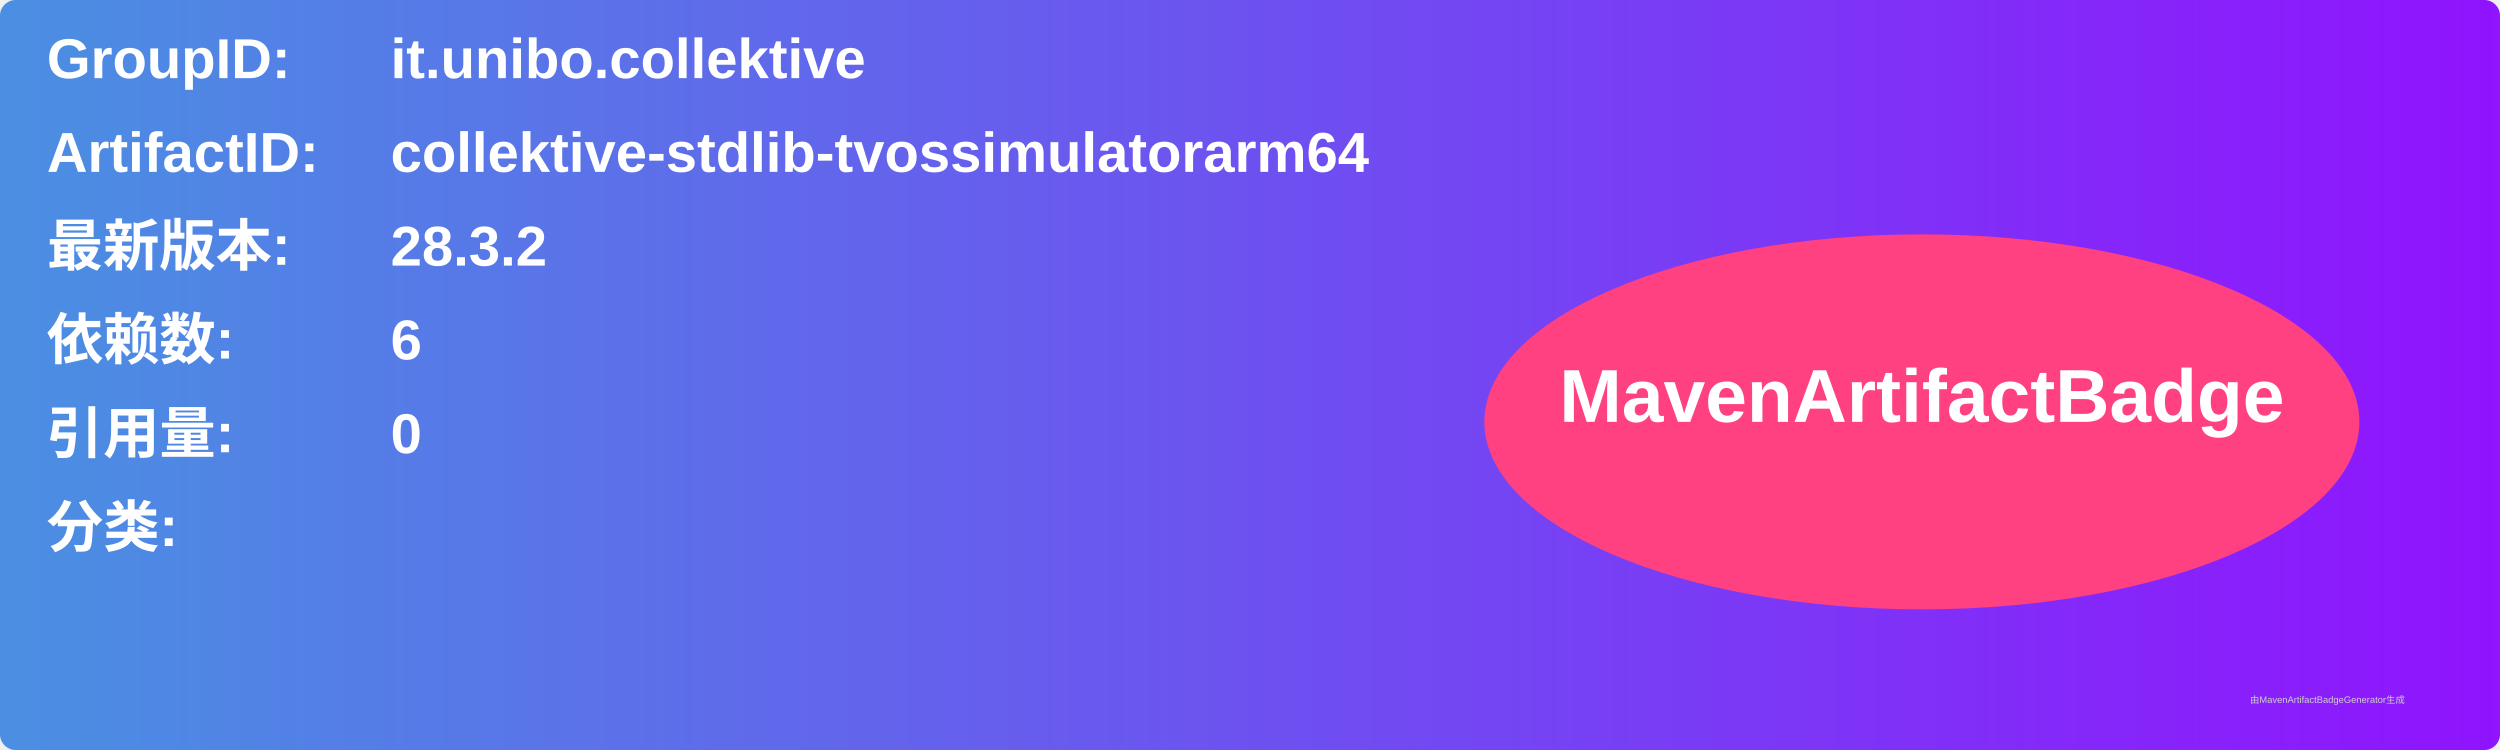
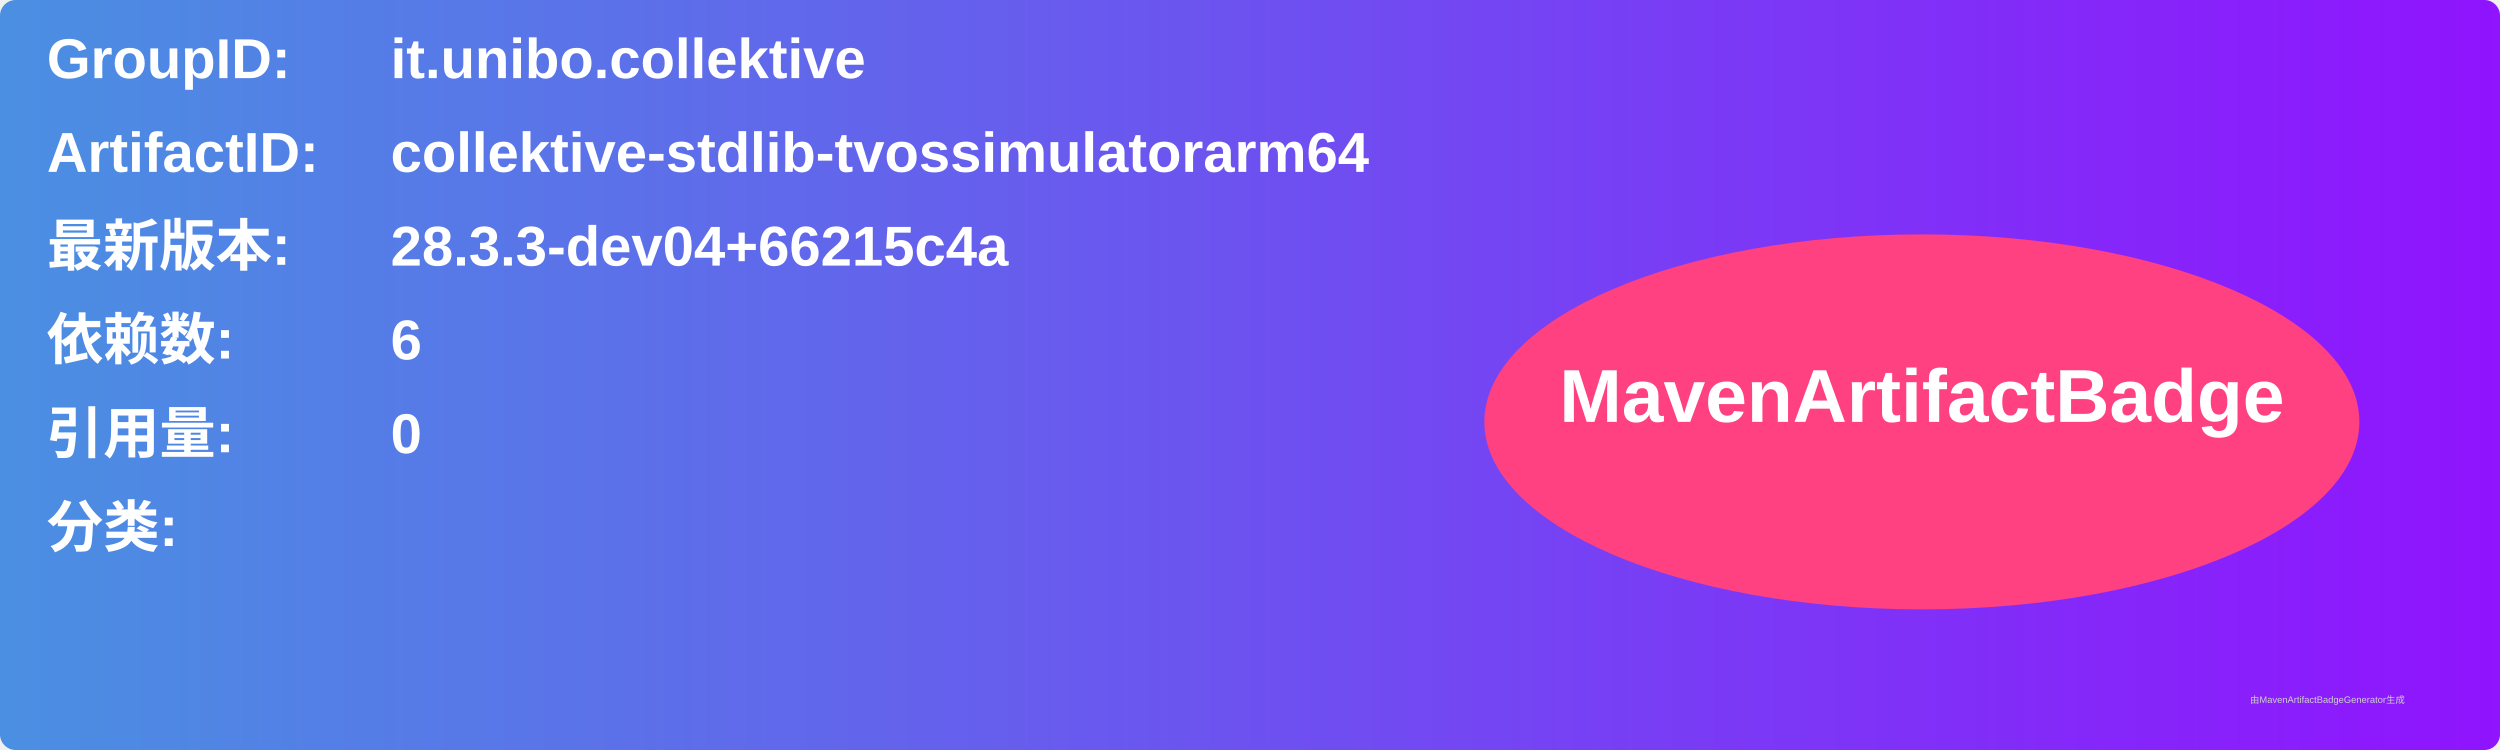
<svg xmlns="http://www.w3.org/2000/svg" width="800" height="240" viewBox="0 0 800 240">
  <linearGradient id="grad" x1="0%" y1="0%" x2="100%" y2="0%">
    <stop offset="0%" stop-color="#4a90e2" />
    <stop offset="100%" stop-color="#9013fe" />
  </linearGradient>
  <rect width="100%" height="100%" rx="5" ry="5" fill="url(#grad)" />
  <g transform="translate(15, 15)">
    <text x="0" y="10" font-family="Arial" font-size="18" fill="white" font-weight="bold" width="260">GroupID:</text>
    <text x="110" y="10" font-family="Arial" font-size="18" fill="white" font-weight="bold" width="460">it.unibo.collektive</text>
    <text x="0" y="40" font-family="Arial" font-size="18" fill="white" font-weight="bold" width="260">ArtifactID:</text>
    <text x="110" y="40" font-family="Arial" font-size="18" fill="white" font-weight="bold" width="460">collektive-stdlib-tvossimulatorarm64</text>
    <text x="0" y="70" font-family="Arial" font-size="18" fill="white" font-weight="bold">最新版本:</text>
    <text x="110" y="70" font-family="Arial" font-size="18" fill="white" font-weight="bold">
-       <tspan font-weight="bold">28.3.2</tspan>
+       <tspan font-weight="bold">28.3.3-dev04+66215c4a</tspan>
    </text>
    <text x="0" y="100" font-family="Arial" font-size="18" fill="white" font-weight="bold">依赖数: </text>
    <text x="110" y="100" font-family="Arial" font-size="18" fill="white">
      <tspan font-weight="bold">6</tspan>
    </text>
    <text x="0" y="130" font-family="Arial" font-size="18" fill="white" font-weight="bold">引用量: </text>
    <text x="110" y="130" font-family="Arial" font-size="18" fill="white">
      <tspan font-weight="bold">0</tspan>
    </text>
    <text x="0" y="160" font-family="Arial" font-size="18" fill="white" font-weight="bold">分类:</text>
    <text x="10" y="190" font-family="Arial" font-size="10" fill="white">
      <tspan font-weight="bold" />
    </text>
    <ellipse cx="600" cy="120" rx="140" ry="60" fill="#ff4081" />
    <text x="600" y="120" text-anchor="middle" font-family="Arial" font-size="24" fill="white" font-weight="bold">MavenArtifactBadge</text>
  </g>
  <text x="720" y="225" font-family="Arial" font-size="3" fill="#d0d0d0">由MavenArtifactBadgeGenerator生成</text>
</svg>
